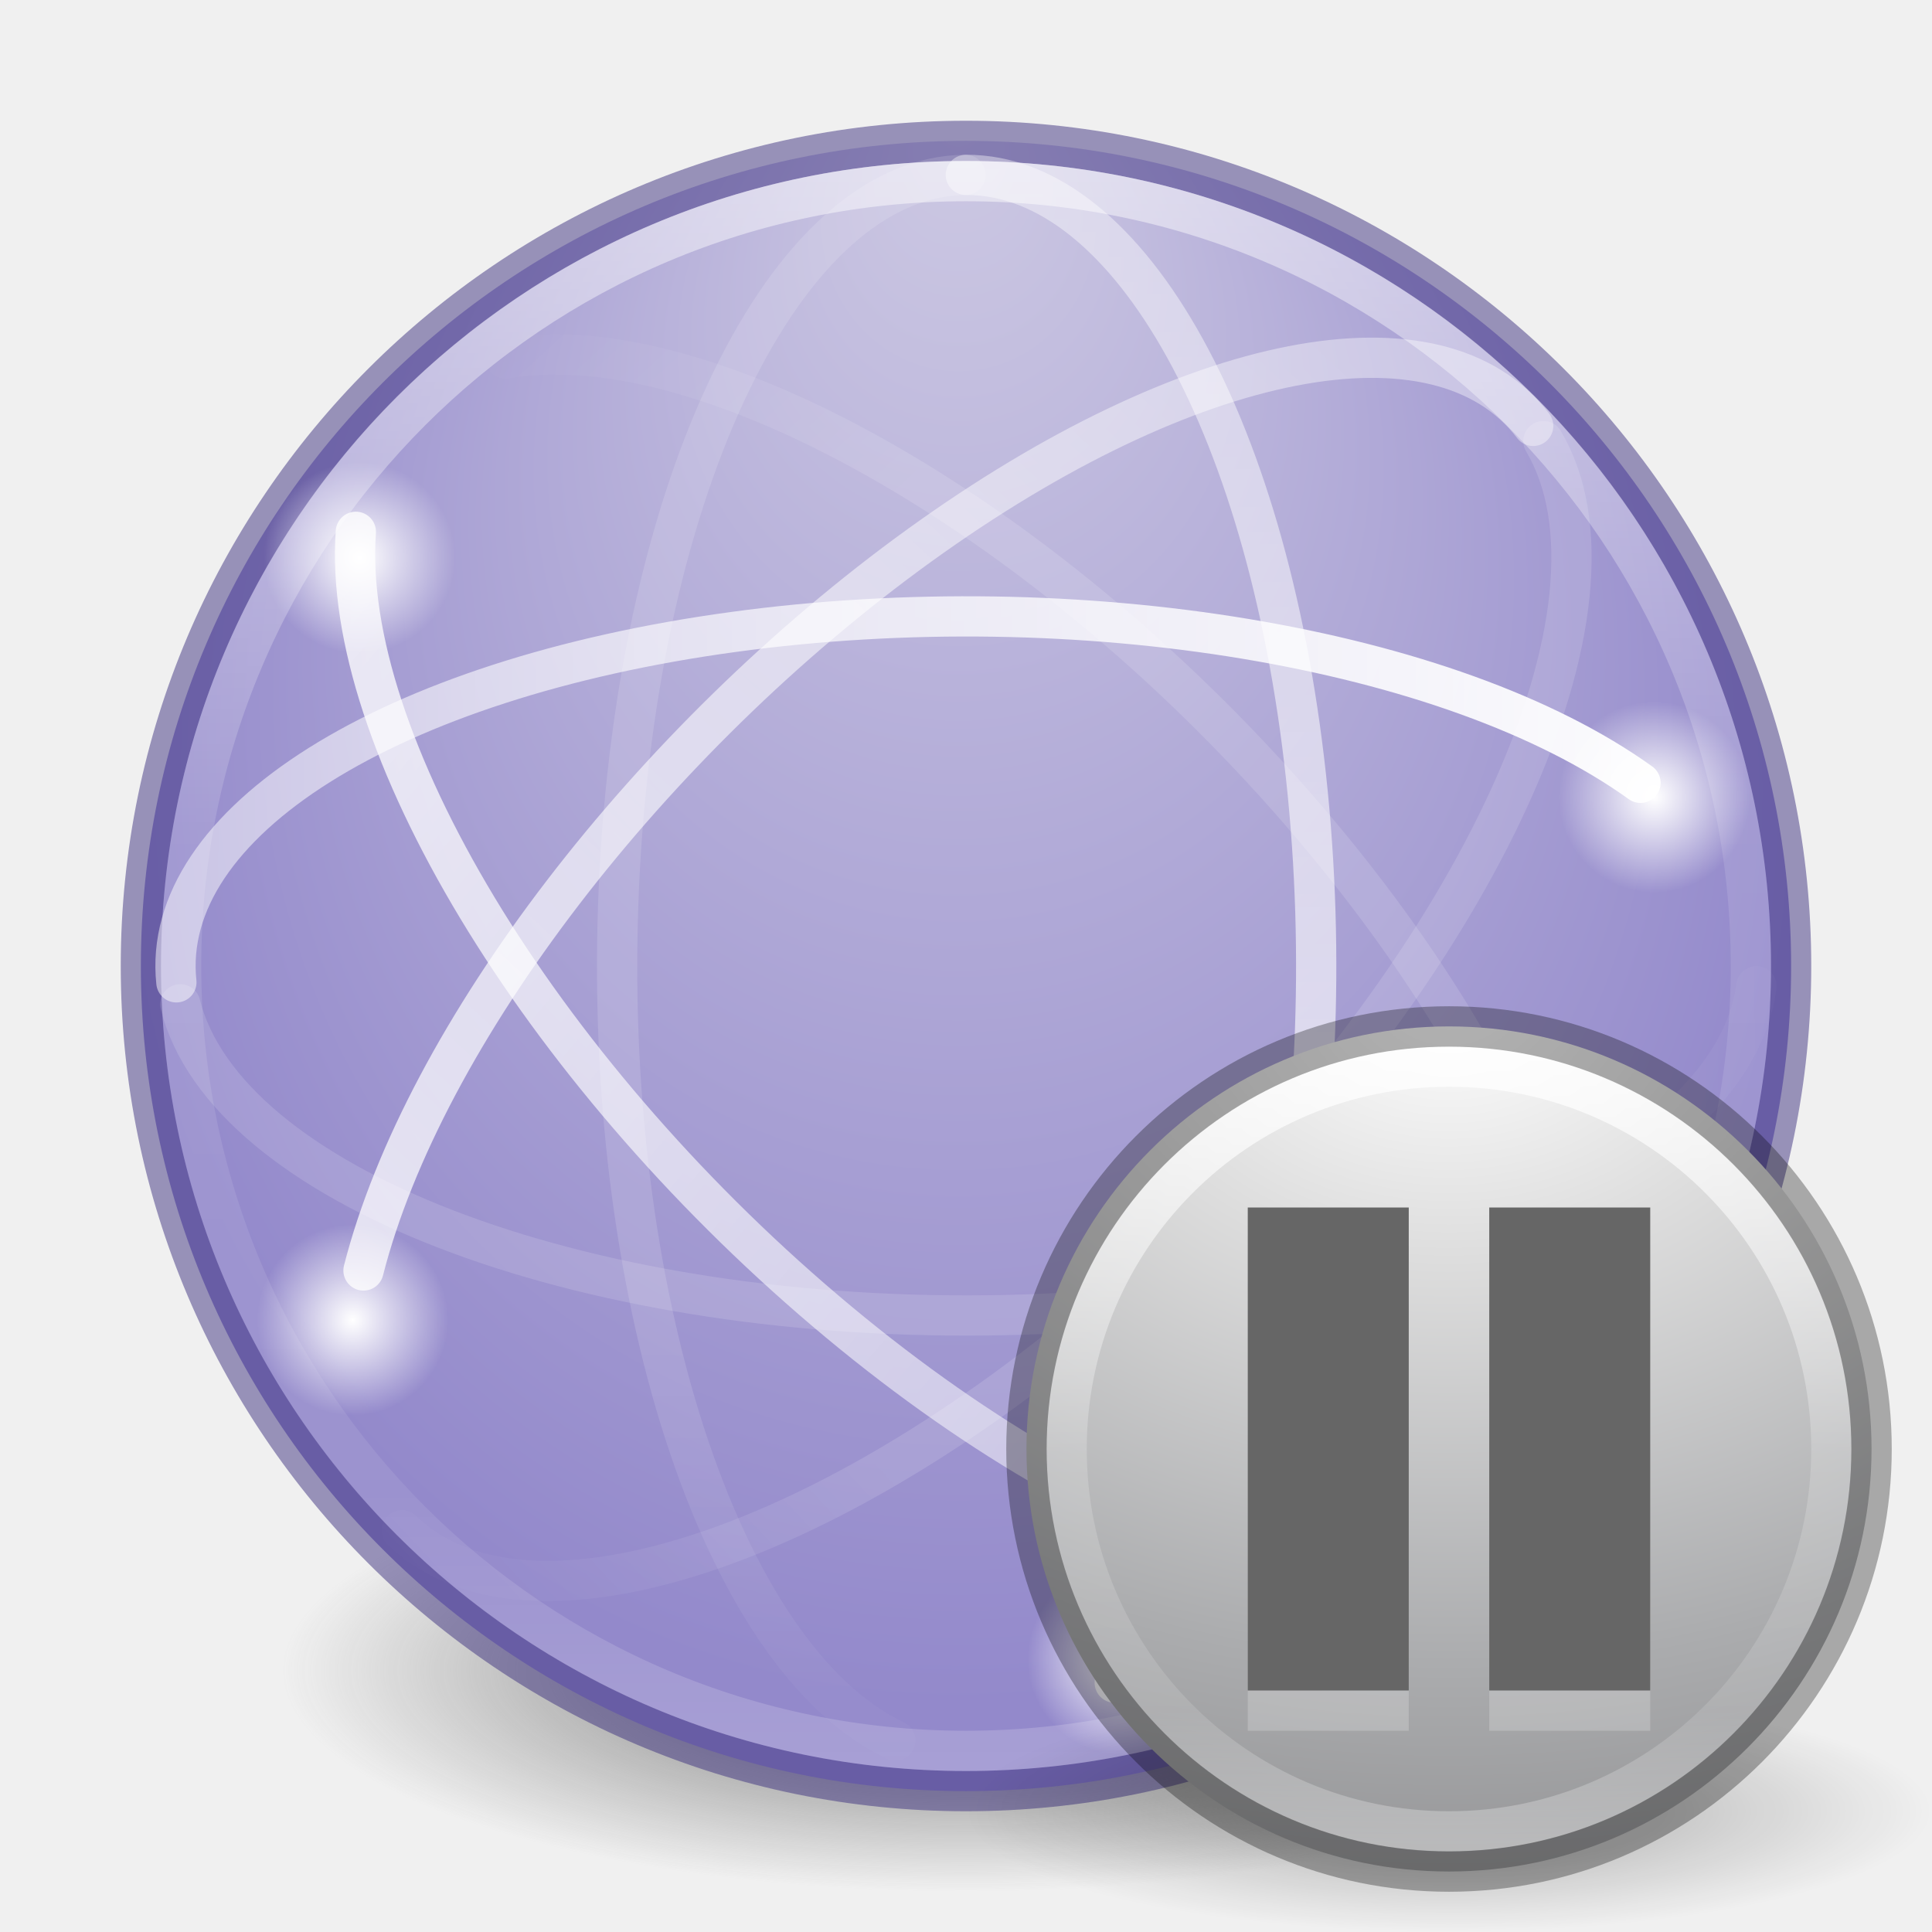
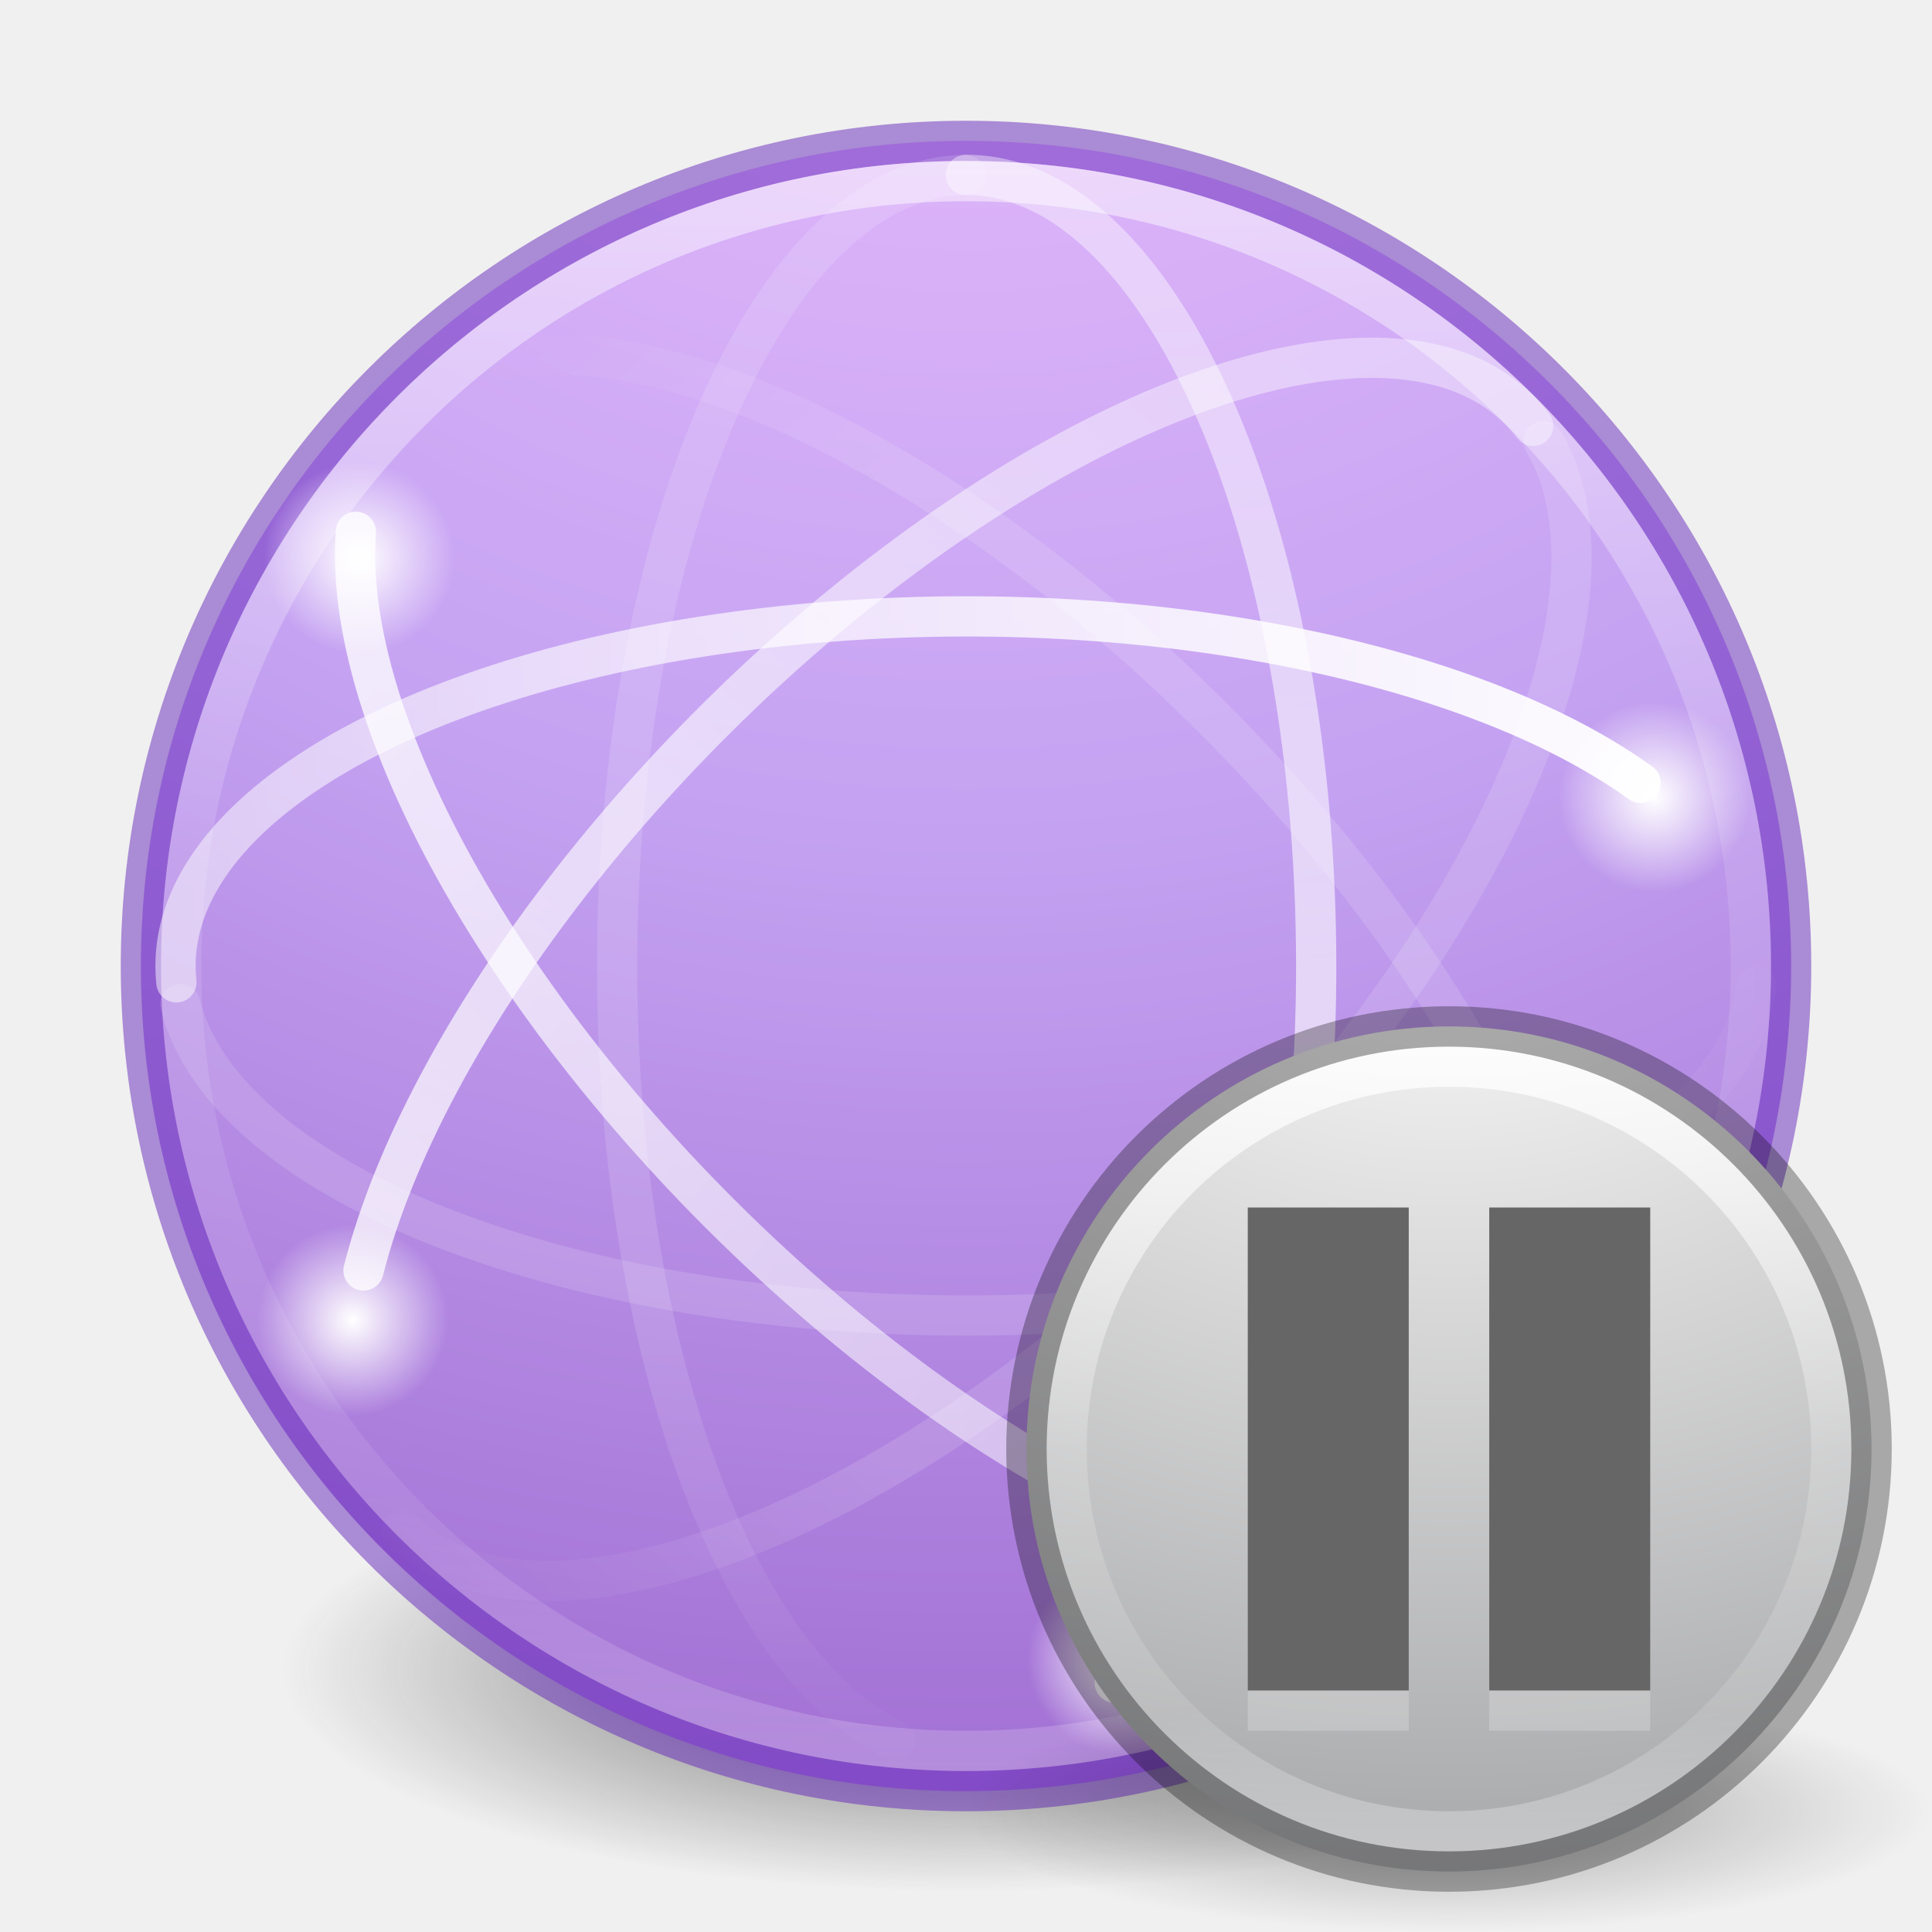
- <svg xmlns="http://www.w3.org/2000/svg" xmlns:xlink="http://www.w3.org/1999/xlink" version="1.1" width="48" height="48" id="svg4460">
+ <svg xmlns="http://www.w3.org/2000/svg" xmlns:ns2="http://www.openswatchbook.org/uri/2009/osb" xmlns:xlink="http://www.w3.org/1999/xlink" id="svg4460" height="48" width="48" version="1.1">
  <defs id="defs4462">
    <linearGradient id="linearGradient4259">
-       <stop style="stop-color:#ffffff;stop-opacity:1;" offset="0" id="stop4261" />
-       <stop style="stop-color:#ffffff;stop-opacity:0;" offset="1" id="stop4263" />
+       <stop id="stop4261" offset="0" style="stop-color:#ffffff;stop-opacity:1;" />
+       <stop id="stop4263" offset="1" style="stop-color:#ffffff;stop-opacity:0;" />
    </linearGradient>
-     <linearGradient x1="37.5" y1="23" x2="49.09" y2="23.173" id="linearGradient4340" xlink:href="#linearGradient3678" gradientUnits="userSpaceOnUse" gradientTransform="matrix(0.9142158,0,0,-0.9142158,0.7038908,45.02725)" />
+     <linearGradient gradientTransform="matrix(0.9142158,0,0,-0.9142158,0.7038908,45.02725)" gradientUnits="userSpaceOnUse" xlink:href="#linearGradient3678" id="linearGradient4340" y2="23.173" x2="49.09" y1="23" x1="37.5" />
    <linearGradient id="linearGradient3678">
-       <stop id="stop3680" style="stop-color:#ffffff;stop-opacity:0.134" offset="0" />
-       <stop id="stop3682" style="stop-color:#ffffff;stop-opacity:0" offset="1" />
+       <stop offset="0" style="stop-color:#ffffff;stop-opacity:0.134" id="stop3680" />
+       <stop offset="1" style="stop-color:#ffffff;stop-opacity:0" id="stop3682" />
    </linearGradient>
-     <linearGradient x1="4.49" y1="23" x2="47.5" y2="23" id="linearGradient4344" xlink:href="#linearGradient3672" gradientUnits="userSpaceOnUse" gradientTransform="matrix(0.9142158,0,0,-0.9142158,0.7038908,45.02725)" />
+     <linearGradient gradientTransform="matrix(0.9142158,0,0,-0.9142158,0.7038908,45.02725)" gradientUnits="userSpaceOnUse" xlink:href="#linearGradient3672" id="linearGradient4344" y2="23" x2="47.5" y1="23" x1="4.49" />
    <linearGradient id="linearGradient3672">
-       <stop id="stop3674" style="stop-color:#ffffff;stop-opacity:0.492" offset="0" />
-       <stop id="stop3676" style="stop-color:#ffffff;stop-opacity:1" offset="1" />
+       <stop offset="0" style="stop-color:#ffffff;stop-opacity:0.492" id="stop3674" />
+       <stop offset="1" style="stop-color:#ffffff;stop-opacity:1" id="stop3676" />
    </linearGradient>
-     <linearGradient x1="14.893" y1="23.707" x2="2.832" y2="24.109" id="linearGradient4347" xlink:href="#linearGradient3678" gradientUnits="userSpaceOnUse" gradientTransform="matrix(0.6464482,-0.6464482,-0.6464482,-0.6464482,22.23101,55.43657)" />
-     <linearGradient x1="44.687" y1="25.924" x2="2.873" y2="24.414" id="linearGradient4351" xlink:href="#linearGradient3672" gradientUnits="userSpaceOnUse" gradientTransform="matrix(0.6464482,-0.6464482,-0.6464482,-0.6464482,22.23101,55.43657)" />
-     <linearGradient x1="46.006" y1="23.707" x2="4.287" y2="27.243" id="linearGradient4355" xlink:href="#linearGradient3672" gradientUnits="userSpaceOnUse" gradientTransform="matrix(0.6464482,0.6464482,-0.6464482,0.6464482,22.40027,-7.35245)" />
-     <linearGradient x1="14.893" y1="22.293" x2="4.063" y2="21.83" id="linearGradient4358" xlink:href="#linearGradient3678" gradientUnits="userSpaceOnUse" gradientTransform="matrix(0.6464482,0.6464482,-0.6464482,0.6464482,22.40027,-7.35245)" />
-     <linearGradient x1="3.5" y1="23" x2="47.5" y2="23" id="linearGradient4362" xlink:href="#linearGradient3672" gradientUnits="userSpaceOnUse" gradientTransform="matrix(0,0.9142158,0.9142158,0,2.989427,0.6877848)" />
-     <linearGradient x1="35.5" y1="22" x2="48.263" y2="21.914" id="linearGradient4365" xlink:href="#linearGradient3678" gradientUnits="userSpaceOnUse" gradientTransform="matrix(0,0.9142158,0.9142158,0,2.989427,0.6877848)" />
-     <linearGradient x1="71.204" y1="15.369" x2="71.204" y2="40.496" id="linearGradient4338-5-6" xlink:href="#linearGradient4806-2" gradientUnits="userSpaceOnUse" gradientTransform="matrix(1.616981,0,0,1.616981,-92.70737,-21.06024)" />
+     <linearGradient gradientTransform="matrix(0.6464482,-0.6464482,-0.6464482,-0.6464482,22.23101,55.43657)" gradientUnits="userSpaceOnUse" xlink:href="#linearGradient3678" id="linearGradient4347" y2="24.109" x2="2.832" y1="23.707" x1="14.893" />
+     <linearGradient gradientTransform="matrix(0.6464482,-0.6464482,-0.6464482,-0.6464482,22.23101,55.43657)" gradientUnits="userSpaceOnUse" xlink:href="#linearGradient3672" id="linearGradient4351" y2="24.414" x2="2.873" y1="25.924" x1="44.687" />
+     <linearGradient gradientTransform="matrix(0.6464482,0.6464482,-0.6464482,0.6464482,22.40027,-7.35245)" gradientUnits="userSpaceOnUse" xlink:href="#linearGradient3672" id="linearGradient4355" y2="27.243" x2="4.287" y1="23.707" x1="46.006" />
+     <linearGradient gradientTransform="matrix(0.6464482,0.6464482,-0.6464482,0.6464482,22.40027,-7.35245)" gradientUnits="userSpaceOnUse" xlink:href="#linearGradient3678" id="linearGradient4358" y2="21.83" x2="4.063" y1="22.293" x1="14.893" />
+     <linearGradient gradientTransform="matrix(0,0.9142158,0.9142158,0,2.989427,0.6877848)" gradientUnits="userSpaceOnUse" xlink:href="#linearGradient3672" id="linearGradient4362" y2="23" x2="47.5" y1="23" x1="3.5" />
+     <linearGradient gradientTransform="matrix(0,0.9142158,0.9142158,0,2.989427,0.6877848)" gradientUnits="userSpaceOnUse" xlink:href="#linearGradient3678" id="linearGradient4365" y2="21.914" x2="48.263" y1="22" x1="35.5" />
+     <linearGradient gradientTransform="matrix(1.616981,0,0,1.616981,-92.70737,-21.06024)" gradientUnits="userSpaceOnUse" xlink:href="#linearGradient4806-2" id="linearGradient4338-5-6" y2="40.496" x2="71.204" y1="15.369" x1="71.204" />
    <linearGradient id="linearGradient4806-2">
-       <stop id="stop4808-4" style="stop-color:#ffffff;stop-opacity:1" offset="0" />
-       <stop id="stop4810-0" style="stop-color:#ffffff;stop-opacity:0.235" offset="0.424" />
-       <stop id="stop4812-8" style="stop-color:#ffffff;stop-opacity:0.157" offset="0.821" />
-       <stop id="stop4814-0" style="stop-color:#ffffff;stop-opacity:0.392" offset="1" />
-     </linearGradient>
-     <radialGradient cx="15.026" cy="8.626" r="20" fx="-0.941" fy="8.626" id="radialGradient3126-3" xlink:href="#linearGradient4632-92-3-0-8" gradientUnits="userSpaceOnUse" gradientTransform="matrix(-6.7138025e-8,1.103308,-1.039476,-7.5994237e-8,32.78345,3.760134)" />
-     <linearGradient id="linearGradient4632-92-3-0-8">
-       <stop id="stop4634-68-8-0-2" style="stop-color:#cdc9e3;stop-opacity:1" offset="0" />
-       <stop id="stop4636-8-21-7-1" style="stop-color:#9389cb;stop-opacity:1" offset="1" />
+       <stop offset="0" style="stop-color:#ffffff;stop-opacity:1" id="stop4808-4" />
+       <stop offset="0.424" style="stop-color:#ffffff;stop-opacity:0.235" id="stop4810-0" />
+       <stop offset="0.821" style="stop-color:#ffffff;stop-opacity:0.157" id="stop4812-8" />
+       <stop offset="1" style="stop-color:#ffffff;stop-opacity:0.392" id="stop4814-0" />
    </linearGradient>
    <linearGradient id="linearGradient3820-7-2-1">
-       <stop id="stop3822-2-6-3" style="stop-color:#3d3d3d;stop-opacity:1" offset="0" />
-       <stop id="stop3864-8-7-7" style="stop-color:#686868;stop-opacity:0.498" offset="0.5" />
-       <stop id="stop3824-1-2-5" style="stop-color:#686868;stop-opacity:0" offset="1" />
+       <stop offset="0" style="stop-color:#3d3d3d;stop-opacity:1" id="stop3822-2-6-3" />
+       <stop offset="0.5" style="stop-color:#686868;stop-opacity:0.498" id="stop3864-8-7-7" />
+       <stop offset="1" style="stop-color:#686868;stop-opacity:0" id="stop3824-1-2-5" />
    </linearGradient>
-     <radialGradient cx="99.157" cy="186.171" r="62.769" fx="99.157" fy="186.171" id="radialGradient4458" xlink:href="#linearGradient3820-7-2-1" gradientUnits="userSpaceOnUse" gradientTransform="matrix(0.2708338,0,0,0.08762273,-2.855072,25.18723)" />
-     <radialGradient xlink:href="#linearGradient4259" id="radialGradient4265-0" cx="8.932" cy="13.858" fx="8.932" fy="13.858" r="2.328" gradientTransform="matrix(1.022469,0,0,1.022469,-0.2006922,-0.3108361)" gradientUnits="userSpaceOnUse" />
-     <radialGradient xlink:href="#linearGradient4259" id="radialGradient4265-0-5" cx="8.932" cy="13.858" fx="8.932" fy="13.858" r="2.328" gradientTransform="matrix(1.022469,0,0,1.022469,31.96829,5.6338)" gradientUnits="userSpaceOnUse" />
-     <radialGradient xlink:href="#linearGradient4259" id="radialGradient4265-0-5-7" cx="8.932" cy="13.858" fx="8.932" fy="13.858" r="2.328" gradientTransform="matrix(1.022469,0,0,1.022469,-0.3699583,18.6277)" gradientUnits="userSpaceOnUse" />
-     <radialGradient xlink:href="#linearGradient4259" id="radialGradient4265-0-5-7-7" cx="8.932" cy="13.858" fx="8.932" fy="13.858" r="2.328" gradientTransform="matrix(1.022469,0,0,1.022469,18.76933,27.05767)" gradientUnits="userSpaceOnUse" />
+     <radialGradient gradientTransform="matrix(0.2708338,0,0,0.08762273,-2.855072,25.18723)" gradientUnits="userSpaceOnUse" xlink:href="#linearGradient3820-7-2-1" id="radialGradient4458" fy="186.171" fx="99.157" r="62.769" cy="186.171" cx="99.157" />
+     <radialGradient gradientUnits="userSpaceOnUse" gradientTransform="matrix(1.022469,0,0,1.022469,-0.2006922,-0.3108361)" r="2.328" fy="13.858" fx="8.932" cy="13.858" cx="8.932" id="radialGradient4265-0" xlink:href="#linearGradient4259" />
+     <radialGradient gradientUnits="userSpaceOnUse" gradientTransform="matrix(1.022469,0,0,1.022469,31.96829,5.6338)" r="2.328" fy="13.858" fx="8.932" cy="13.858" cx="8.932" id="radialGradient4265-0-5" xlink:href="#linearGradient4259" />
+     <radialGradient gradientUnits="userSpaceOnUse" gradientTransform="matrix(1.022469,0,0,1.022469,-0.3699583,18.6277)" r="2.328" fy="13.858" fx="8.932" cy="13.858" cx="8.932" id="radialGradient4265-0-5-7" xlink:href="#linearGradient4259" />
+     <radialGradient gradientUnits="userSpaceOnUse" gradientTransform="matrix(1.022469,0,0,1.022469,18.76933,27.05767)" r="2.328" fy="13.858" fx="8.932" cy="13.858" cx="8.932" id="radialGradient4265-0-5-7-7" xlink:href="#linearGradient4259" />
+     <linearGradient id="linearGradient4330">
+       <stop offset="0" style="stop-color:#f0c1ff;stop-opacity:1" id="stop4332" />
+       <stop offset="0.262" style="stop-color:#c5a3f2;stop-opacity:1" id="stop4334" />
+       <stop offset="0.705" style="stop-color:#7a36b1;stop-opacity:1" id="stop4336" />
+       <stop offset="1" style="stop-color:#4c2d81;stop-opacity:1" id="stop4338" />
+     </linearGradient>
+     <linearGradient ns2:paint="solid" id="linearGradient4526">
+       <stop id="stop4528" offset="0" style="stop-color:#ffffff;stop-opacity:1;" />
+     </linearGradient>
+     <radialGradient xlink:href="#linearGradient4330" id="radialGradient3092" gradientUnits="userSpaceOnUse" gradientTransform="matrix(0,5.896566,-6.237864,-1.6049546e-7,76.70861,-21.04935)" cx="1.745" cy="8.45" fx="1.745" fy="8.45" r="20" />
    <linearGradient gradientTransform="matrix(0.5135135,0,0,0.5135135,-0.836132,22.97872)" gradientUnits="userSpaceOnUse" id="linearGradient3101" y2="44.341" x2="71.204" y1="6.238" x1="71.204">
      <stop offset="0" style="stop-color:#ffffff;stop-opacity:1" id="stop4013" />
      <stop offset="0.508" style="stop-color:#ffffff;stop-opacity:0.235" id="stop4015" />
      <stop offset="0.835" style="stop-color:#ffffff;stop-opacity:0.157" id="stop4017" />
      <stop offset="1" style="stop-color:#ffffff;stop-opacity:0.392" id="stop4019" />
    </linearGradient>
-     <radialGradient gradientTransform="matrix(0,1.231648,-1.625754,0,42.48697,-4.721977)" gradientUnits="userSpaceOnUse" xlink:href="#radialGradient3093" id="radialGradient3053" r="20.397" cy="3.99" cx="23.896" />
+     <radialGradient gradientTransform="matrix(0,1.781482,-2.351525,0,45.38279,-17.46664)" gradientUnits="userSpaceOnUse" xlink:href="#radialGradient3093" id="radialGradient3053" r="20.397" cy="3.99" cx="21.828" fx="21.828" fy="3.99" />
    <radialGradient gradientTransform="matrix(0,1.231648,-1.625754,0,18.48697,-28.72198)" gradientUnits="userSpaceOnUse" id="radialGradient3093" r="20.397" cy="3.99" cx="23.896">
      <stop offset="0" style="stop-color:#ffffff;stop-opacity:1" id="stop3244-9" />
      <stop offset="0.262" style="stop-color:#dddddd;stop-opacity:1" id="stop3246-3" />
      <stop offset="0.661" style="stop-color:#abacae;stop-opacity:1" id="stop3248-1" />
      <stop offset="1" style="stop-color:#89898b;stop-opacity:1" id="stop3250-9" />
    </radialGradient>
    <radialGradient gradientTransform="matrix(1.129412,0,0,0.2823525,-34.72941,43.69412)" gradientUnits="userSpaceOnUse" xlink:href="#linearGradient8838" id="radialGradient3094" fy="4.625" fx="62.625" r="10.625" cy="4.625" cx="62.625" />
    <linearGradient id="linearGradient8838">
      <stop offset="0" style="stop-color:#000000;stop-opacity:1" id="stop8840" />
      <stop offset="1" style="stop-color:#000000;stop-opacity:0" id="stop8842" />
    </linearGradient>
  </defs>
-   <path style="fill:url(#radialGradient4458);fill-opacity:1;stroke:none" id="path3818-0-5" d="m 41,41.5 a 17,5.5 0 1 1 -34,0 17,5.5 0 1 1 34,0 z" />
-   <path style="color:#000000;display:inline;overflow:visible;visibility:visible;fill:url(#radialGradient3126-3);fill-opacity:1;fill-rule:nonzero;stroke:none;stroke-width:1;marker:none;enable-background:accumulate" id="path2555-7-65" d="m 24,3.5 c -11.311,0 -20.5,9.189 -20.5,20.5 0,11.311 9.189,20.5 20.5,20.5 11.311,0 20.5,-9.189 20.5,-20.5 0,-11.311 -9.189,-20.5 -20.5,-20.5 z" />
-   <path style="color:#000000;display:inline;overflow:visible;visibility:visible;opacity:0.5;fill:none;stroke:#3d3180;stroke-width:1;marker:none;enable-background:accumulate;stroke-opacity:1" id="path3871" d="m 24,3.5 c -11.311,0 -20.5,9.189 -20.5,20.5 0,11.311 9.189,20.5 20.5,20.5 11.311,0 20.5,-9.189 20.5,-20.5 C 44.5,12.689 35.311,3.5 24,3.5 Z" />
-   <path style="color:#000000;display:inline;overflow:visible;visibility:visible;opacity:0.5;fill:none;stroke:url(#linearGradient4338-5-6);stroke-width:1;stroke-linecap:round;stroke-linejoin:round;stroke-miterlimit:4;stroke-dasharray:none;stroke-dashoffset:0;stroke-opacity:1;marker:none;enable-background:accumulate" id="path3026" d="M 43.5,24 C 43.5,34.77 34.77,43.5 24,43.5 13.23,43.5 4.5,34.77 4.5,24 4.5,13.23 13.23,4.5 24,4.5 34.77,4.5 43.5,13.23 43.5,24 Z" />
-   <path style="fill:none;stroke:url(#linearGradient4365);stroke-width:1;stroke-linecap:round;stroke-linejoin:round;stroke-miterlimit:4;stroke-dasharray:none;stroke-dashoffset:0;stroke-opacity:1" id="path3805" d="M 23.986,4.345 A 8.685,19.656 0 0 0 22.245,43.243" />
-   <path style="opacity:0.8;fill:none;stroke:url(#linearGradient4362);stroke-width:1;stroke-linecap:round;stroke-linejoin:round;stroke-miterlimit:4;stroke-dasharray:none;stroke-dashoffset:0;stroke-opacity:1" id="path3609" d="M 27.695,41.805 A 8.685,19.656 0 0 0 23.996,4.345" />
-   <path style="fill:none;stroke:url(#linearGradient4358);stroke-width:1;stroke-linecap:round;stroke-linejoin:round;stroke-miterlimit:4;stroke-dasharray:none;stroke-dashoffset:0;stroke-opacity:1" id="path3801" d="m 12.563,8.906 a 19.656,8.685 45 0 1 24.967,29.33" />
-   <path style="opacity:0.8;fill:none;stroke:url(#linearGradient4355);stroke-width:1;stroke-linecap:round;stroke-linejoin:round;stroke-miterlimit:4;stroke-dasharray:none;stroke-dashoffset:0;stroke-opacity:1" id="path3611" d="M 37.915,37.899 A 19.656,8.685 45 0 1 8.841,13.213" />
-   <path style="opacity:0.8;fill:none;stroke:url(#linearGradient4351);stroke-width:1;stroke-linecap:round;stroke-linejoin:round;stroke-miterlimit:4;stroke-dasharray:none;stroke-dashoffset:0;stroke-opacity:1" id="path3613" d="M 38.091,10.581 A 8.685,19.656 45 0 0 9.031,31.565" />
-   <path style="fill:none;stroke:url(#linearGradient4347);stroke-width:1;stroke-linecap:round;stroke-linejoin:round;stroke-miterlimit:4;stroke-dasharray:none;stroke-dashoffset:0;stroke-opacity:1" id="path3787" d="M 9.984,38.017 A 8.685,19.656 45 0 0 38.346,10.96" />
-   <path style="fill:none;stroke:url(#linearGradient4344);stroke-width:1;stroke-linecap:round;stroke-linejoin:round;stroke-miterlimit:4;stroke-dasharray:none;stroke-dashoffset:0;stroke-opacity:1" id="path2835" d="M 40.758,19.449 A 19.656,8.685 0 0 0 4.382,24.406" />
-   <path style="fill:none;stroke:url(#linearGradient4340);stroke-width:1;stroke-linecap:round;stroke-linejoin:round;stroke-miterlimit:4;stroke-dasharray:none;stroke-dashoffset:0;stroke-opacity:1" id="path3797" d="M 4.479,24.952 A 19.656,8.685 0 0 0 43.639,24.502" />
-   <path style="color:#000000;display:inline;overflow:visible;visibility:visible;opacity:1;fill:url(#radialGradient4265-0);fill-opacity:1;fill-rule:nonzero;stroke:none;stroke-width:1;stroke-linecap:round;stroke-linejoin:round;stroke-miterlimit:4;stroke-dasharray:none;stroke-dashoffset:0;stroke-opacity:0.521;marker:none;enable-background:accumulate" id="path3781-5" d="m 11.432,13.859 a 2.5,2.5 0 0 1 -5,0 2.5,2.5 0 1 1 5,0 z" />
-   <path style="color:#000000;display:inline;overflow:visible;visibility:visible;opacity:1;fill:url(#radialGradient4265-0-5);fill-opacity:1;fill-rule:nonzero;stroke:none;stroke-width:1;stroke-linecap:round;stroke-linejoin:round;stroke-miterlimit:4;stroke-dasharray:none;stroke-dashoffset:0;stroke-opacity:0.521;marker:none;enable-background:accumulate" id="path3781-5-4" d="m 43.601,19.804 a 2.5,2.5 0 0 1 -5,0 2.5,2.5 0 1 1 5,0 z" />
-   <path style="color:#000000;display:inline;overflow:visible;visibility:visible;opacity:1;fill:url(#radialGradient4265-0-5-7);fill-opacity:1;fill-rule:nonzero;stroke:none;stroke-width:1;stroke-linecap:round;stroke-linejoin:round;stroke-miterlimit:4;stroke-dasharray:none;stroke-dashoffset:0;stroke-opacity:0.521;marker:none;enable-background:accumulate" id="path3781-5-4-7" d="m 11.263,32.798 a 2.5,2.5 0 0 1 -5,0 2.5,2.5 0 1 1 5,0 z" />
-   <path style="color:#000000;display:inline;overflow:visible;visibility:visible;opacity:1;fill:url(#radialGradient4265-0-5-7-7);fill-opacity:1;fill-rule:nonzero;stroke:none;stroke-width:1;stroke-linecap:round;stroke-linejoin:round;stroke-miterlimit:4;stroke-dasharray:none;stroke-dashoffset:0;stroke-opacity:0.521;marker:none;enable-background:accumulate" id="path3781-5-4-7-6" d="m 30.402,41.227 a 2.5,2.5 0 0 1 -5,0 2.5,2.5 0 1 1 5,0 z" />
+   <path d="m 41,41.5 a 17,5.5 0 1 1 -34,0 17,5.5 0 1 1 34,0 z" id="path3818-0-5" style="fill:url(#radialGradient4458);fill-opacity:1;stroke:none" />
+   <path d="M 24,3.5 C 12.689,3.5 3.5,12.689 3.5,24 3.5,35.311 12.689,44.5 24,44.5 35.311,44.5 44.5,35.311 44.5,24 44.5,12.689 35.311,3.5 24,3.5 Z" id="path2555" style="color:#000000;display:inline;overflow:visible;visibility:visible;fill:url(#radialGradient3092);fill-opacity:1;fill-rule:nonzero;stroke:none;stroke-width:1;marker:none;enable-background:accumulate" />
+   <path d="m 24,3.5 c -11.311,0 -20.5,9.189 -20.5,20.5 0,11.311 9.189,20.5 20.5,20.5 11.311,0 20.5,-9.189 20.5,-20.5 C 44.5,12.689 35.311,3.5 24,3.5 Z" id="path3871" style="color:#000000;display:inline;overflow:visible;visibility:visible;opacity:0.5;fill:none;stroke:#6326b9;stroke-width:1;marker:none;enable-background:accumulate;stroke-opacity:1;clip-rule:nonzero;isolation:auto;mix-blend-mode:normal;color-interpolation:sRGB;color-interpolation-filters:linearRGB;solid-color:#000000;solid-opacity:1;fill-opacity:1;fill-rule:nonzero;stroke-linecap:butt;stroke-linejoin:miter;stroke-miterlimit:4;stroke-dasharray:none;stroke-dashoffset:0;filter-blend-mode:normal;filter-gaussianBlur-deviation:0;color-rendering:auto;image-rendering:auto;shape-rendering:auto;text-rendering:auto" />
+   <path d="M 43.5,24 C 43.5,34.77 34.77,43.5 24,43.5 13.23,43.5 4.5,34.77 4.5,24 4.5,13.23 13.23,4.5 24,4.5 34.77,4.5 43.5,13.23 43.5,24 Z" id="path3026" style="color:#000000;display:inline;overflow:visible;visibility:visible;opacity:0.5;fill:none;stroke:url(#linearGradient4338-5-6);stroke-width:1;stroke-linecap:round;stroke-linejoin:round;stroke-miterlimit:4;stroke-dasharray:none;stroke-dashoffset:0;stroke-opacity:1;marker:none;enable-background:accumulate" />
+   <path d="M 23.986,4.345 A 8.685,19.656 0 0 0 22.245,43.243" id="path3805" style="fill:none;stroke:url(#linearGradient4365);stroke-width:1;stroke-linecap:round;stroke-linejoin:round;stroke-miterlimit:4;stroke-dasharray:none;stroke-dashoffset:0;stroke-opacity:1" />
+   <path d="M 27.695,41.805 A 8.685,19.656 0 0 0 23.996,4.345" id="path3609" style="opacity:0.8;fill:none;stroke:url(#linearGradient4362);stroke-width:1;stroke-linecap:round;stroke-linejoin:round;stroke-miterlimit:4;stroke-dasharray:none;stroke-dashoffset:0;stroke-opacity:1" />
+   <path d="m 12.563,8.906 a 19.656,8.685 45 0 1 24.967,29.33" id="path3801" style="fill:none;stroke:url(#linearGradient4358);stroke-width:1;stroke-linecap:round;stroke-linejoin:round;stroke-miterlimit:4;stroke-dasharray:none;stroke-dashoffset:0;stroke-opacity:1" />
+   <path d="M 37.915,37.899 A 19.656,8.685 45 0 1 8.841,13.213" id="path3611" style="opacity:0.8;fill:none;stroke:url(#linearGradient4355);stroke-width:1;stroke-linecap:round;stroke-linejoin:round;stroke-miterlimit:4;stroke-dasharray:none;stroke-dashoffset:0;stroke-opacity:1" />
+   <path d="M 38.091,10.581 A 8.685,19.656 45 0 0 9.031,31.565" id="path3613" style="opacity:0.8;fill:none;stroke:url(#linearGradient4351);stroke-width:1;stroke-linecap:round;stroke-linejoin:round;stroke-miterlimit:4;stroke-dasharray:none;stroke-dashoffset:0;stroke-opacity:1" />
+   <path d="M 9.984,38.017 A 8.685,19.656 45 0 0 38.346,10.96" id="path3787" style="fill:none;stroke:url(#linearGradient4347);stroke-width:1;stroke-linecap:round;stroke-linejoin:round;stroke-miterlimit:4;stroke-dasharray:none;stroke-dashoffset:0;stroke-opacity:1" />
+   <path d="M 40.758,19.449 A 19.656,8.685 0 0 0 4.382,24.406" id="path2835" style="fill:none;stroke:url(#linearGradient4344);stroke-width:1;stroke-linecap:round;stroke-linejoin:round;stroke-miterlimit:4;stroke-dasharray:none;stroke-dashoffset:0;stroke-opacity:1" />
+   <path d="M 4.479,24.952 A 19.656,8.685 0 0 0 43.639,24.502" id="path3797" style="fill:none;stroke:url(#linearGradient4340);stroke-width:1;stroke-linecap:round;stroke-linejoin:round;stroke-miterlimit:4;stroke-dasharray:none;stroke-dashoffset:0;stroke-opacity:1" />
+   <path d="m 11.432,13.859 a 2.5,2.5 0 0 1 -5,0 2.5,2.5 0 1 1 5,0 z" id="path3781-5" style="color:#000000;display:inline;overflow:visible;visibility:visible;opacity:1;fill:url(#radialGradient4265-0);fill-opacity:1;fill-rule:nonzero;stroke:none;stroke-width:1;stroke-linecap:round;stroke-linejoin:round;stroke-miterlimit:4;stroke-dasharray:none;stroke-dashoffset:0;stroke-opacity:0.521;marker:none;enable-background:accumulate" />
+   <path d="m 43.601,19.804 a 2.5,2.5 0 0 1 -5,0 2.5,2.5 0 1 1 5,0 z" id="path3781-5-4" style="color:#000000;display:inline;overflow:visible;visibility:visible;opacity:1;fill:url(#radialGradient4265-0-5);fill-opacity:1;fill-rule:nonzero;stroke:none;stroke-width:1;stroke-linecap:round;stroke-linejoin:round;stroke-miterlimit:4;stroke-dasharray:none;stroke-dashoffset:0;stroke-opacity:0.521;marker:none;enable-background:accumulate" />
+   <path d="m 11.263,32.798 a 2.5,2.5 0 0 1 -5,0 2.5,2.5 0 1 1 5,0 z" id="path3781-5-4-7" style="color:#000000;display:inline;overflow:visible;visibility:visible;opacity:1;fill:url(#radialGradient4265-0-5-7);fill-opacity:1;fill-rule:nonzero;stroke:none;stroke-width:1;stroke-linecap:round;stroke-linejoin:round;stroke-miterlimit:4;stroke-dasharray:none;stroke-dashoffset:0;stroke-opacity:0.521;marker:none;enable-background:accumulate" />
+   <path d="m 30.402,41.227 a 2.5,2.5 0 0 1 -5,0 2.5,2.5 0 1 1 5,0 z" id="path3781-5-4-7-6" style="color:#000000;display:inline;overflow:visible;visibility:visible;opacity:1;fill:url(#radialGradient4265-0-5-7-7);fill-opacity:1;fill-rule:nonzero;stroke:none;stroke-width:1;stroke-linecap:round;stroke-linejoin:round;stroke-miterlimit:4;stroke-dasharray:none;stroke-dashoffset:0;stroke-opacity:0.521;marker:none;enable-background:accumulate" />
  <path d="m 48,45 c 0,1.657 -5.373,3 -12,3 -6.627,0 -12,-1.343 -12,-3 0,-1.657 5.373,-3 12,-3 6.627,0 12,1.343 12,3 l 0,0 z" id="path8836" style="display:inline;overflow:visible;visibility:visible;opacity:0.3;fill:url(#radialGradient3094);fill-opacity:1;fill-rule:evenodd;stroke:none;stroke-width:1;marker:none" />
  <path d="m 36,25.501 c -5.793,0 -10.498,4.706 -10.498,10.498 0,5.793 4.706,10.498 10.498,10.498 5.793,0 10.498,-4.706 10.498,-10.498 0,-5.793 -4.706,-10.498 -10.498,-10.498 z" id="path2555-36" style="fill:url(#radialGradient3053);stroke:none" />
  <path d="m 45.5,36 c 0,5.247 -4.254,9.5 -9.5,9.5 -5.247,0 -9.5,-4.254 -9.5,-9.5 0,-5.247 4.253,-9.5 9.5,-9.5 5.246,0 9.5,4.253 9.5,9.5 z" id="path8655-6" style="color:#000000;opacity:0.8;fill:none;stroke:url(#linearGradient3101);stroke-width:1;stroke-linecap:round;stroke-linejoin:round;stroke-miterlimit:4;stroke-dasharray:none;stroke-dashoffset:0;enable-background:accumulate" />
  <path d="m 36,25.502 c -5.793,0 -10.498,4.706 -10.498,10.498 0,5.793 4.706,10.498 10.498,10.498 5.793,0 10.498,-4.706 10.498,-10.498 0,-5.793 -4.706,-10.498 -10.498,-10.498 z" id="path2555-4" style="opacity:0.3;fill:none;stroke:#000000;stroke-width:1.004;stroke-linecap:round;stroke-linejoin:round;stroke-miterlimit:4;stroke-dasharray:none;stroke-dashoffset:0;stroke-opacity:1" />
  <g transform="translate(28,29)" id="layer1-2" style="opacity:0.2;fill:#ffffff;stroke:none">
    <path d="m 9,1 4,0 0,13 -4,0 z M 3,1 7,1 7,14 3,14 Z" id="rect10309-7" style="color:#bebebe;display:inline;overflow:visible;visibility:visible;fill:#ffffff;fill-opacity:1;fill-rule:nonzero;stroke:none;stroke-width:1;marker:none;enable-background:accumulate" />
  </g>
  <g transform="translate(28,28)" id="layer1-2-4" style="fill:#666666">
    <path d="m 9,2 4,0 0,12 -4,0 z M 3,2 7,2 7,14 3,14 Z" id="rect10309-7-2" style="color:#bebebe;display:inline;overflow:visible;visibility:visible;fill:#666666;fill-opacity:1;fill-rule:nonzero;stroke:none;stroke-width:1;marker:none;enable-background:accumulate" />
  </g>
</svg>
